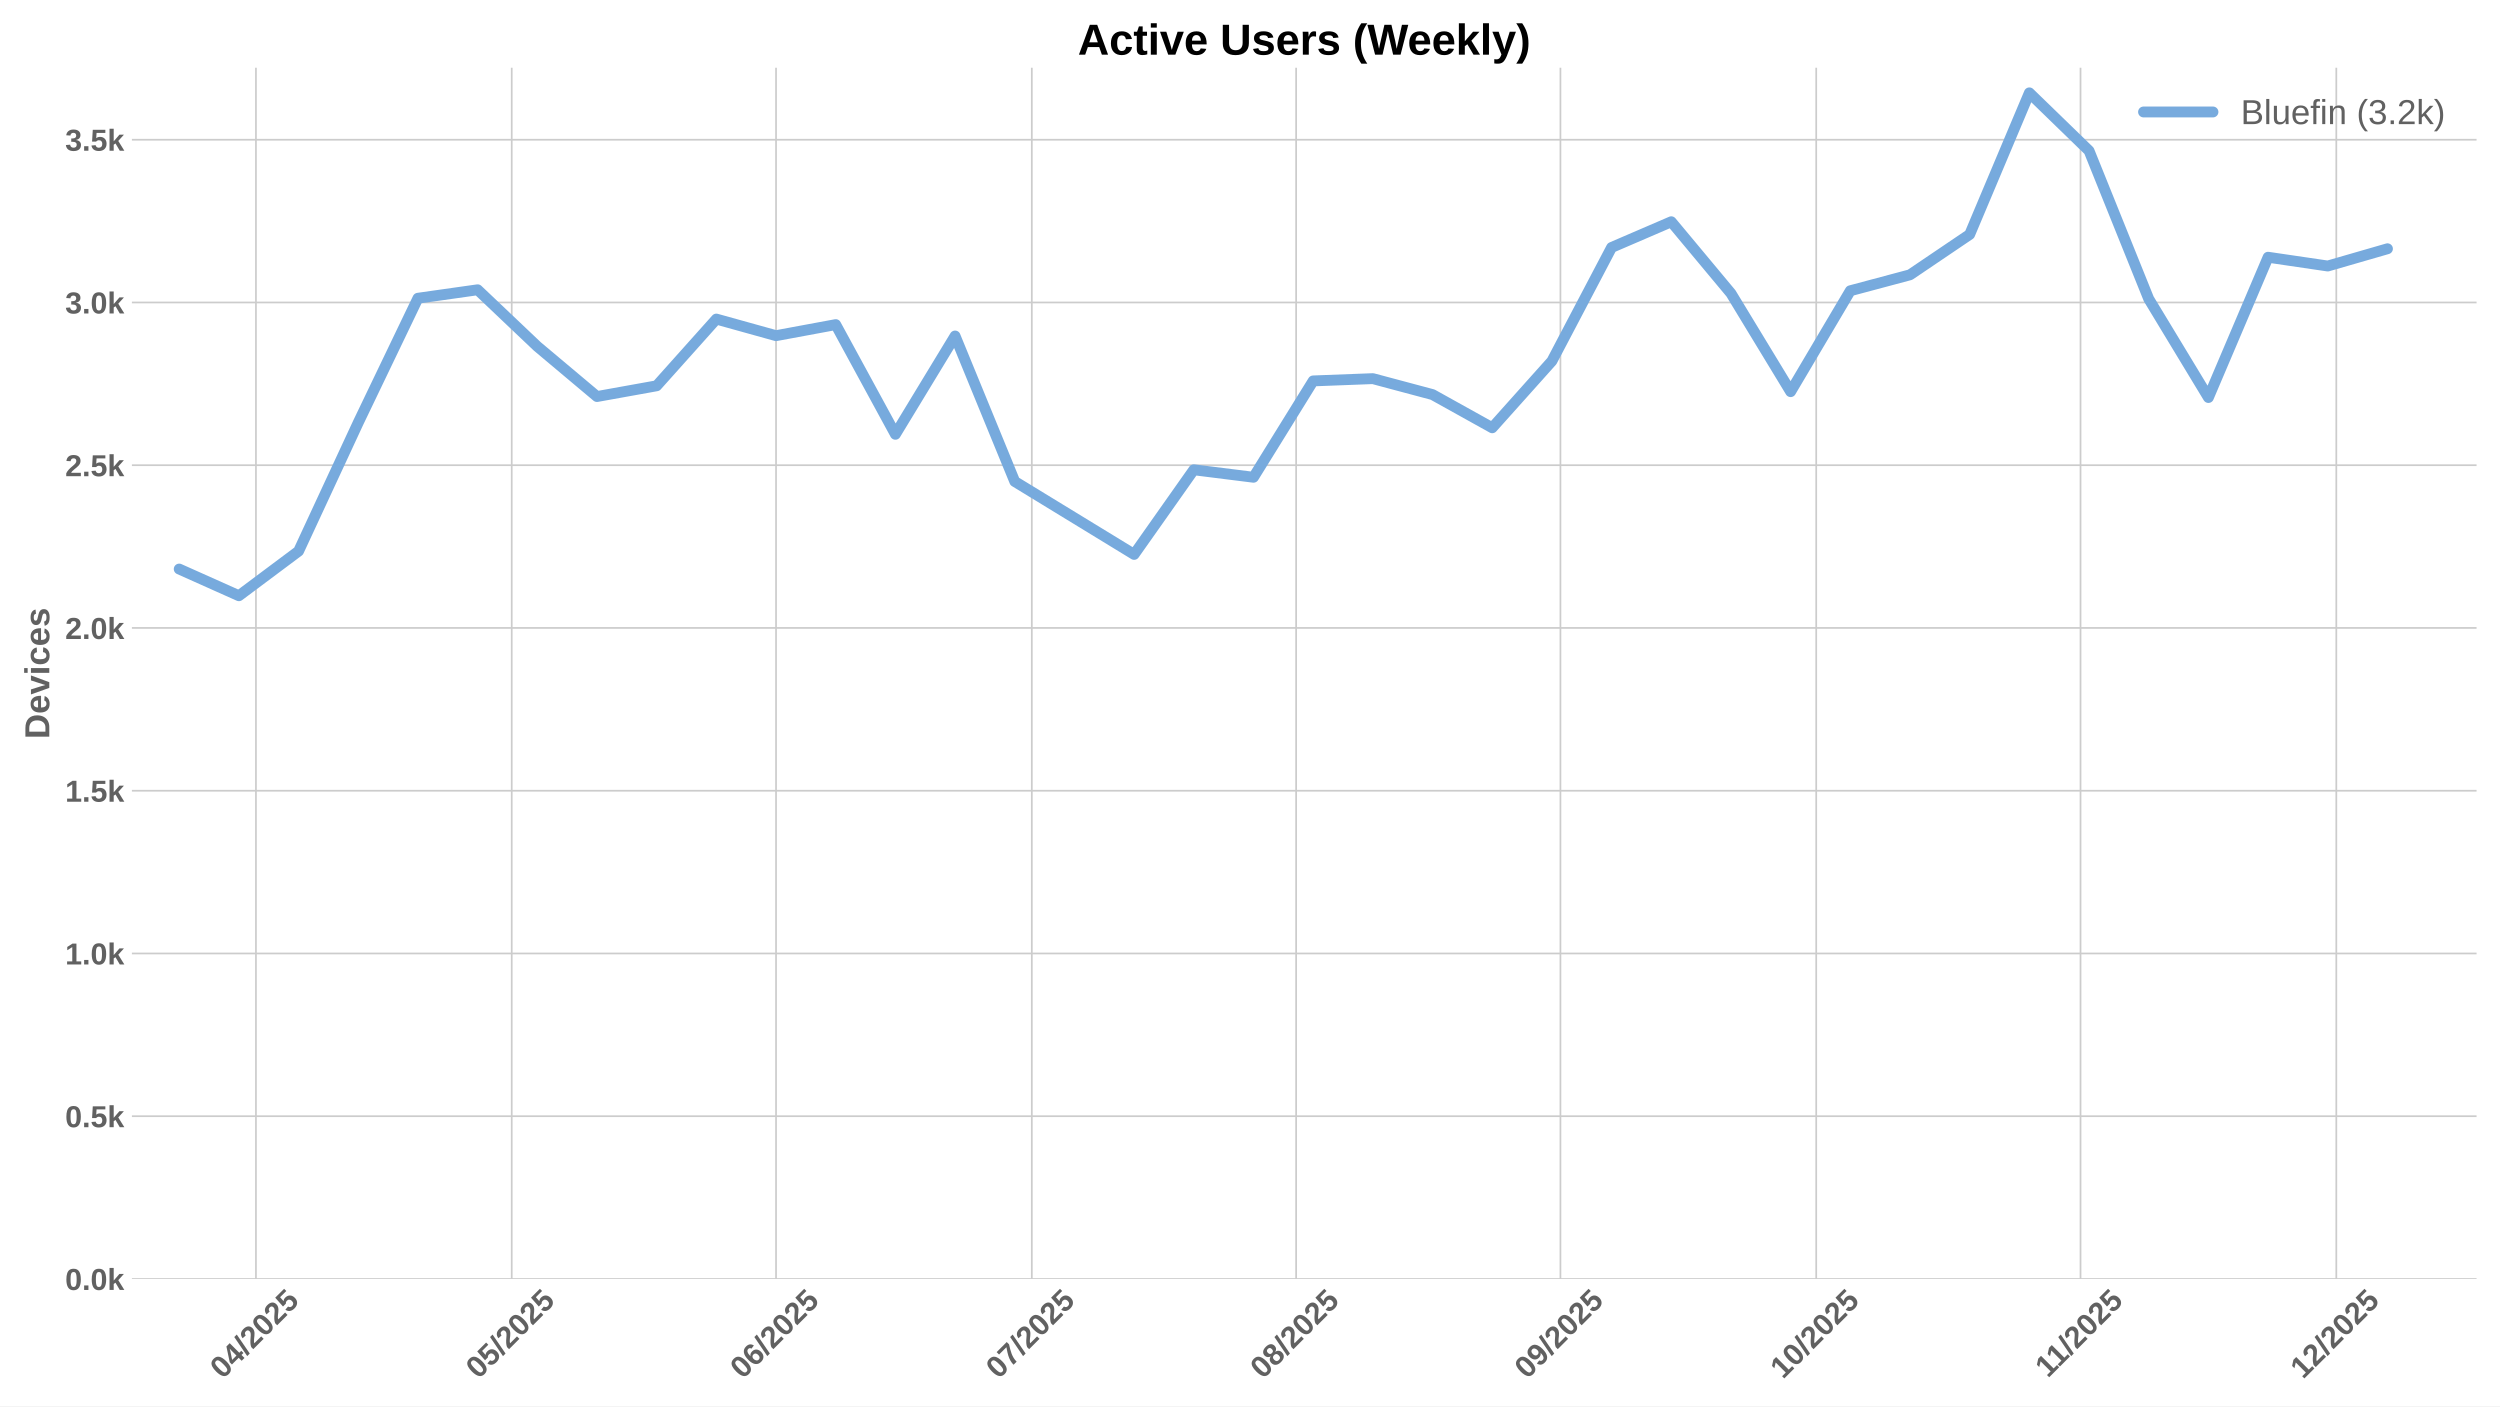
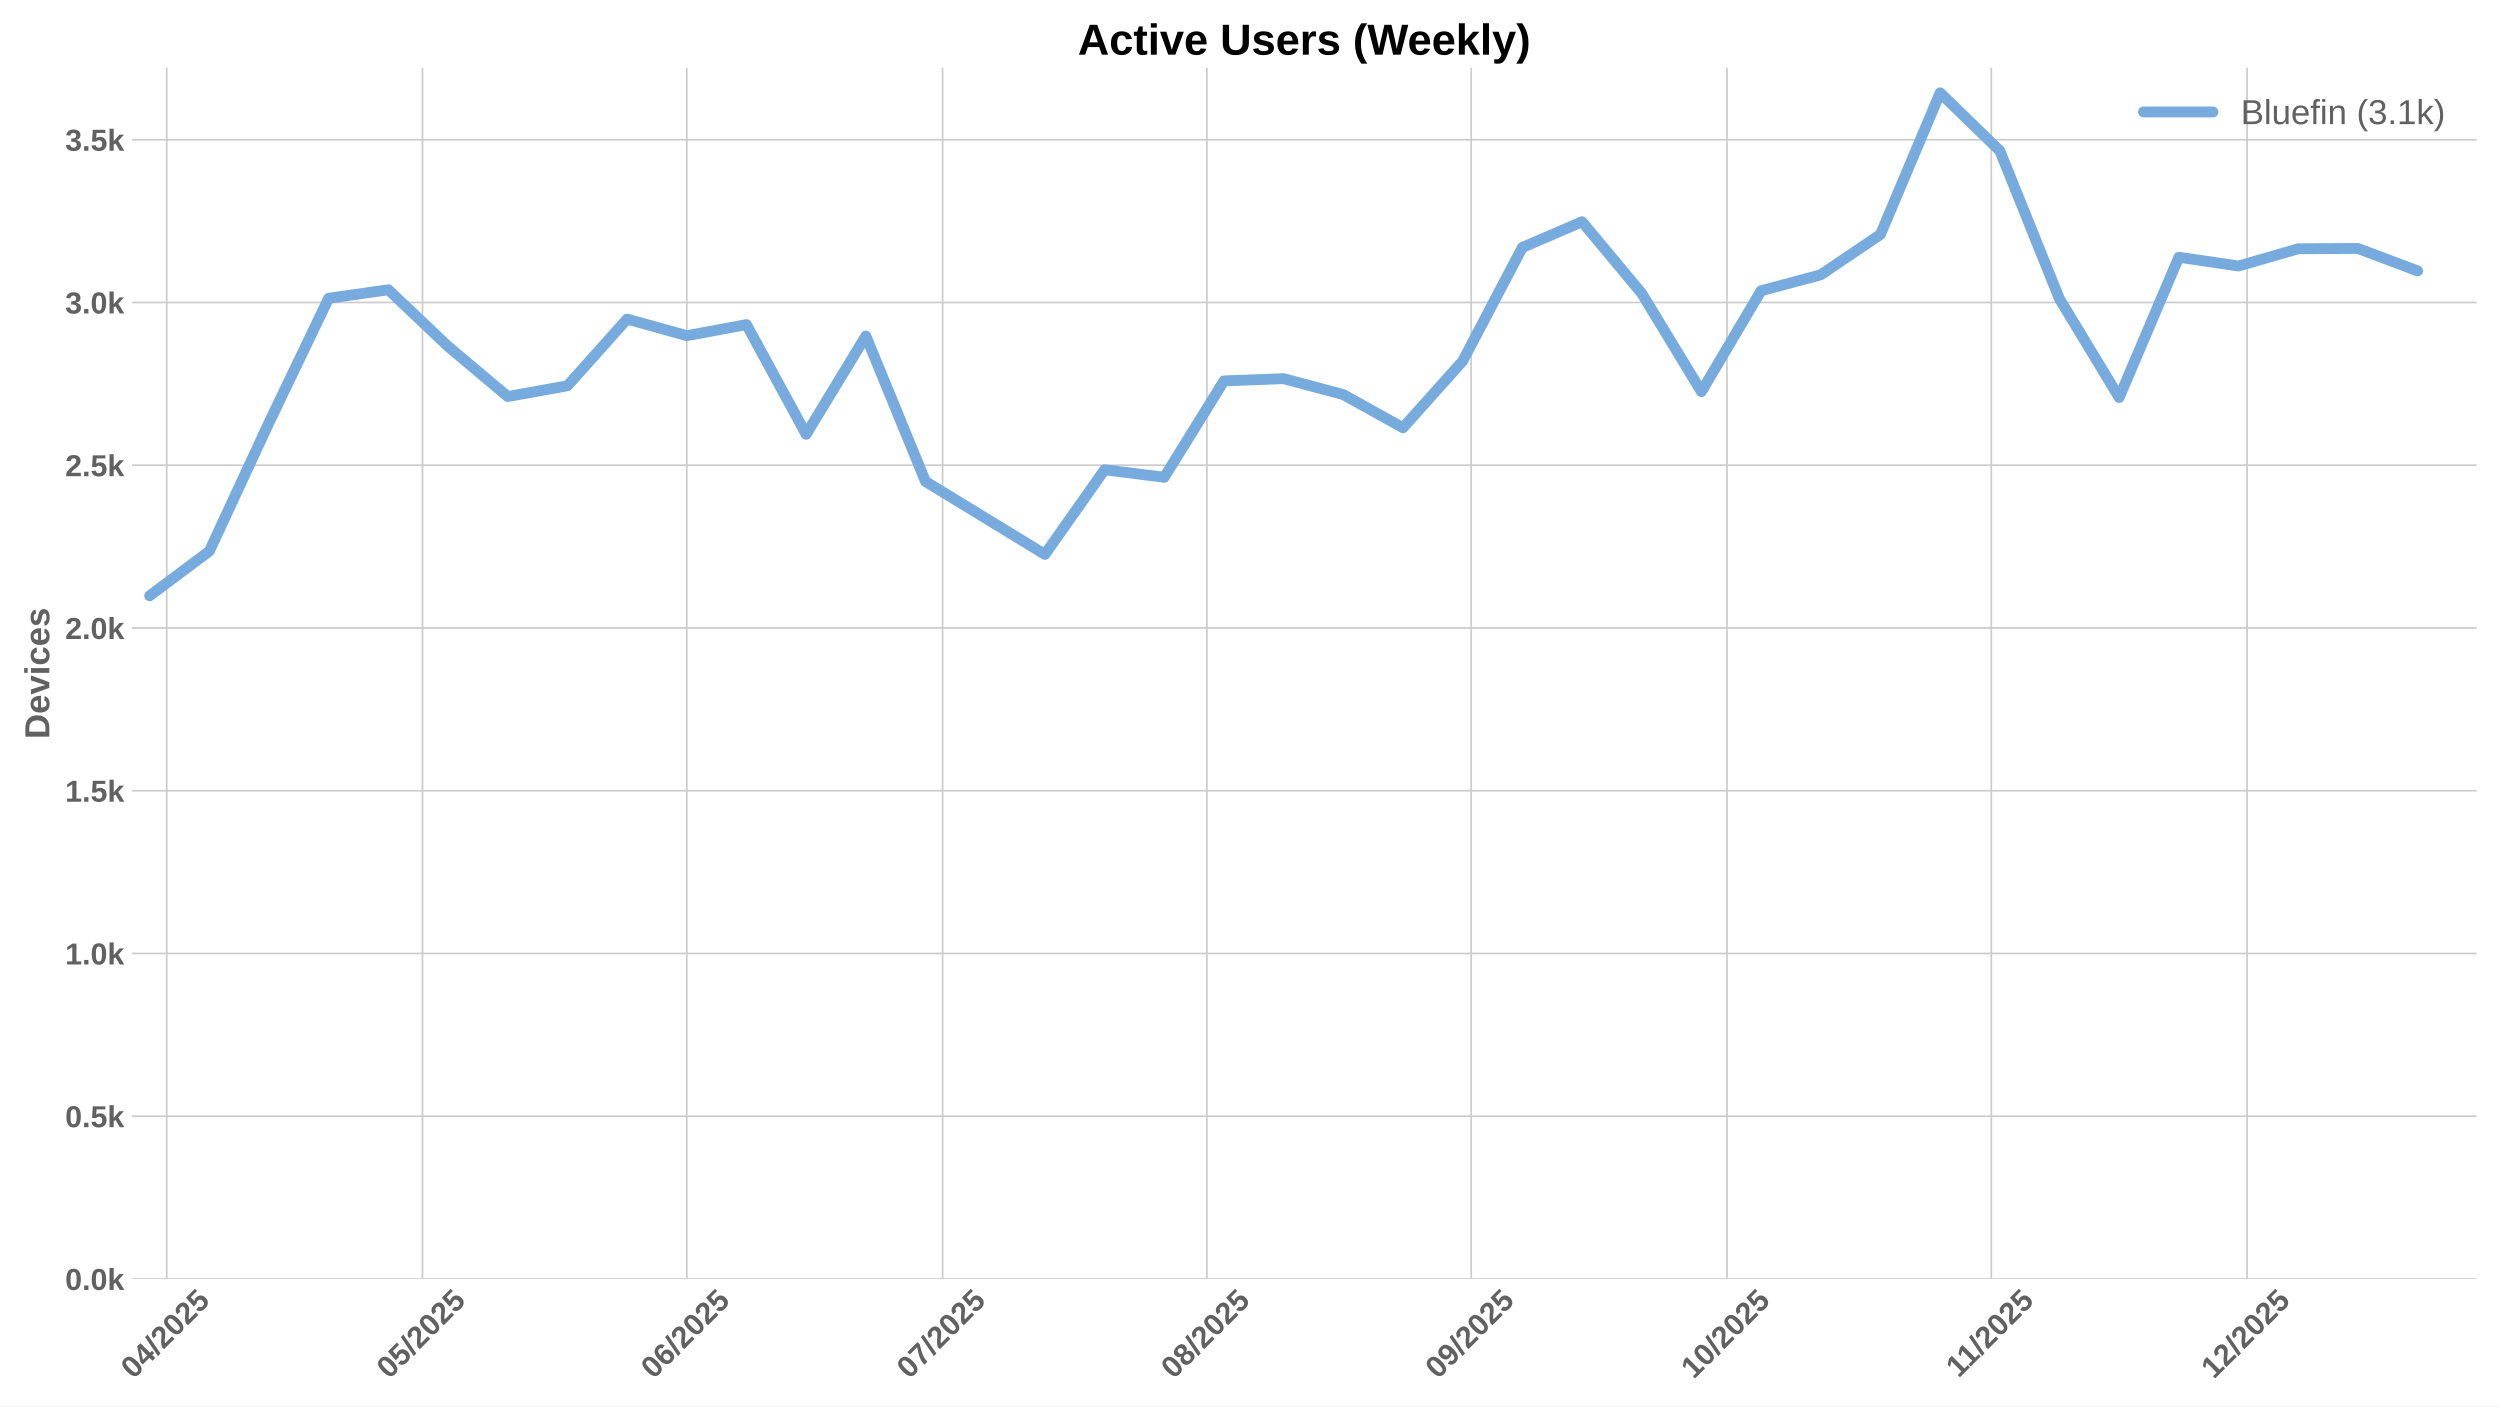
<svg xmlns="http://www.w3.org/2000/svg" xmlns:xlink="http://www.w3.org/1999/xlink" width="1152pt" height="648pt" viewBox="0 0 1152 648" version="1.1">
  <defs>
    <style type="text/css">*{stroke-linejoin: round; stroke-linecap: butt}</style>
  </defs>
  <g id="figure_1">
    <g id="patch_1">
      <path d="M 0 648  L 1152 648  L 1152 0  L 0 0  z " style="fill: #ffffff" />
    </g>
    <g id="axes_1">
      <g id="patch_2">
        <path d="M 60.78 589.343  L 1141.2 589.343  L 1141.2 31.2  L 60.78 31.2  z " style="fill: #ffffff" />
      </g>
      <g id="matplotlib.axis_1">
        <g id="xtick_1">
          <g id="line2d_1">
-             <path d="M 117.94 589.343  L 117.94 31.2  " clip-path="url(#p3c1dabe3a6)" style="fill: none; stroke: #cccccc; stroke-width: 0.8; stroke-linecap: round" />
+             <path d="M 76.822 589.343  L 76.822 31.2  " clip-path="url(#p4dfd44adfa)" style="fill: none; stroke: #cccccc; stroke-width: 0.8; stroke-linecap: round" />
          </g>
          <g id="line2d_2" />
          <g id="text_1">
-             <g style="fill: #616161" transform="translate(102.6096 635.7977) rotate(-45) scale(0.14 -0.14)">
+             <g style="fill: #616161" transform="translate(61.49209 635.7977) rotate(-45) scale(0.14 -0.14)">
              <defs>
                <path id="LiberationSans-Bold-30" d="M 3297 2203  Q 3297 1088 2914 512  Q 2531 -63 1766 -63  Q 253 -63 253 2203  Q 253 2994 418 3494  Q 584 3994 915 4231  Q 1247 4469 1791 4469  Q 2572 4469 2934 3903  Q 3297 3338 3297 2203  z M 2416 2203  Q 2416 2813 2356 3150  Q 2297 3488 2165 3634  Q 2034 3781 1784 3781  Q 1519 3781 1383 3632  Q 1247 3484 1189 3148  Q 1131 2813 1131 2203  Q 1131 1600 1192 1261  Q 1253 922 1386 775  Q 1519 628 1772 628  Q 2022 628 2158 783  Q 2294 938 2355 1278  Q 2416 1619 2416 2203  z " transform="scale(0.015625)" />
                <path id="LiberationSans-Bold-34" d="M 2938 897  L 2938 0  L 2100 0  L 2100 897  L 97 897  L 97 1556  L 1956 4403  L 2938 4403  L 2938 1550  L 3525 1550  L 3525 897  L 2938 897  z M 2100 2991  Q 2100 3159 2111 3356  Q 2122 3553 2128 3609  Q 2047 3434 1834 3103  L 813 1550  L 2100 1550  L 2100 2991  z " transform="scale(0.015625)" />
                <path id="LiberationSans-Bold-2f" d="M 63 -128  L 972 4638  L 1716 4638  L 822 -128  L 63 -128  z " transform="scale(0.015625)" />
                <path id="LiberationSans-Bold-32" d="M 222 0  L 222 609  Q 394 988 711 1347  Q 1028 1706 1509 2097  Q 1972 2472 2158 2715  Q 2344 2959 2344 3194  Q 2344 3769 1766 3769  Q 1484 3769 1336 3617  Q 1188 3466 1144 3163  L 259 3213  Q 334 3825 717 4147  Q 1100 4469 1759 4469  Q 2472 4469 2853 4144  Q 3234 3819 3234 3231  Q 3234 2922 3112 2672  Q 2991 2422 2800 2211  Q 2609 2000 2376 1815  Q 2144 1631 1925 1456  Q 1706 1281 1526 1103  Q 1347 925 1259 722  L 3303 722  L 3303 0  L 222 0  z " transform="scale(0.015625)" />
                <path id="LiberationSans-Bold-35" d="M 3381 1466  Q 3381 766 2945 351  Q 2509 -63 1750 -63  Q 1088 -63 689 235  Q 291 534 197 1100  L 1075 1172  Q 1144 891 1319 762  Q 1494 634 1759 634  Q 2088 634 2283 843  Q 2478 1053 2478 1447  Q 2478 1794 2293 2001  Q 2109 2209 1778 2209  Q 1413 2209 1181 1925  L 325 1925  L 478 4403  L 3125 4403  L 3125 3750  L 1275 3750  L 1203 2638  Q 1522 2919 2000 2919  Q 2628 2919 3004 2528  Q 3381 2138 3381 1466  z " transform="scale(0.015625)" />
              </defs>
              <use xlink:href="#LiberationSans-Bold-30" />
              <use xlink:href="#LiberationSans-Bold-34" transform="translate(55.61523 0)" />
              <use xlink:href="#LiberationSans-Bold-2f" transform="translate(111.2305 0)" />
              <use xlink:href="#LiberationSans-Bold-32" transform="translate(139.0137 0)" />
              <use xlink:href="#LiberationSans-Bold-30" transform="translate(194.6289 0)" />
              <use xlink:href="#LiberationSans-Bold-32" transform="translate(250.2441 0)" />
              <use xlink:href="#LiberationSans-Bold-35" transform="translate(305.8594 0)" />
            </g>
          </g>
        </g>
        <g id="xtick_2">
          <g id="line2d_3">
-             <path d="M 235.804 589.343  L 235.804 31.2  " clip-path="url(#p3c1dabe3a6)" style="fill: none; stroke: #cccccc; stroke-width: 0.8; stroke-linecap: round" />
+             <path d="M 194.686 589.343  L 194.686 31.2  " clip-path="url(#p4dfd44adfa)" style="fill: none; stroke: #cccccc; stroke-width: 0.8; stroke-linecap: round" />
          </g>
          <g id="line2d_4" />
          <g id="text_2">
-             <g style="fill: #616161" transform="translate(220.4736 635.7977) rotate(-45) scale(0.14 -0.14)">
+             <g style="fill: #616161" transform="translate(179.3561 635.7977) rotate(-45) scale(0.14 -0.14)">
              <use xlink:href="#LiberationSans-Bold-30" />
              <use xlink:href="#LiberationSans-Bold-35" transform="translate(55.61523 0)" />
              <use xlink:href="#LiberationSans-Bold-2f" transform="translate(111.2305 0)" />
              <use xlink:href="#LiberationSans-Bold-32" transform="translate(139.0137 0)" />
              <use xlink:href="#LiberationSans-Bold-30" transform="translate(194.6289 0)" />
              <use xlink:href="#LiberationSans-Bold-32" transform="translate(250.2441 0)" />
              <use xlink:href="#LiberationSans-Bold-35" transform="translate(305.8594 0)" />
            </g>
          </g>
        </g>
        <g id="xtick_3">
          <g id="line2d_5">
-             <path d="M 357.597 589.343  L 357.597 31.2  " clip-path="url(#p3c1dabe3a6)" style="fill: none; stroke: #cccccc; stroke-width: 0.8; stroke-linecap: round" />
+             <path d="M 316.479 589.343  L 316.479 31.2  " clip-path="url(#p4dfd44adfa)" style="fill: none; stroke: #cccccc; stroke-width: 0.8; stroke-linecap: round" />
          </g>
          <g id="line2d_6" />
          <g id="text_3">
-             <g style="fill: #616161" transform="translate(342.2664 635.7977) rotate(-45) scale(0.14 -0.14)">
+             <g style="fill: #616161" transform="translate(301.1489 635.7977) rotate(-45) scale(0.14 -0.14)">
              <defs>
                <path id="LiberationSans-Bold-36" d="M 3328 1441  Q 3328 738 2934 337  Q 2541 -63 1847 -63  Q 1069 -63 651 482  Q 234 1028 234 2100  Q 234 3278 657 3873  Q 1081 4469 1869 4469  Q 2428 4469 2751 4222  Q 3075 3975 3209 3456  L 2381 3341  Q 2263 3775 1850 3775  Q 1497 3775 1295 3422  Q 1094 3069 1094 2350  Q 1234 2584 1484 2709  Q 1734 2834 2050 2834  Q 2641 2834 2984 2459  Q 3328 2084 3328 1441  z M 2447 1416  Q 2447 1791 2273 1989  Q 2100 2188 1797 2188  Q 1506 2188 1331 2002  Q 1156 1816 1156 1509  Q 1156 1125 1339 873  Q 1522 622 1819 622  Q 2116 622 2281 833  Q 2447 1044 2447 1416  z " transform="scale(0.015625)" />
              </defs>
              <use xlink:href="#LiberationSans-Bold-30" />
              <use xlink:href="#LiberationSans-Bold-36" transform="translate(55.61523 0)" />
              <use xlink:href="#LiberationSans-Bold-2f" transform="translate(111.2305 0)" />
              <use xlink:href="#LiberationSans-Bold-32" transform="translate(139.0137 0)" />
              <use xlink:href="#LiberationSans-Bold-30" transform="translate(194.6289 0)" />
              <use xlink:href="#LiberationSans-Bold-32" transform="translate(250.2441 0)" />
              <use xlink:href="#LiberationSans-Bold-35" transform="translate(305.8594 0)" />
            </g>
          </g>
        </g>
        <g id="xtick_4">
          <g id="line2d_7">
-             <path d="M 475.461 589.343  L 475.461 31.2  " clip-path="url(#p3c1dabe3a6)" style="fill: none; stroke: #cccccc; stroke-width: 0.8; stroke-linecap: round" />
+             <path d="M 434.343 589.343  L 434.343 31.2  " clip-path="url(#p4dfd44adfa)" style="fill: none; stroke: #cccccc; stroke-width: 0.8; stroke-linecap: round" />
          </g>
          <g id="line2d_8" />
          <g id="text_4">
-             <g style="fill: #616161" transform="translate(460.1304 635.7977) rotate(-45) scale(0.14 -0.14)">
+             <g style="fill: #616161" transform="translate(419.0129 635.7977) rotate(-45) scale(0.14 -0.14)">
              <defs>
                <path id="LiberationSans-Bold-37" d="M 3278 3706  Q 2981 3238 2717 2797  Q 2453 2356 2256 1911  Q 2059 1466 1945 995  Q 1831 525 1831 0  L 916 0  Q 916 550 1059 1064  Q 1203 1578 1475 2111  Q 1747 2644 2463 3681  L 275 3681  L 275 4403  L 3278 4403  L 3278 3706  z " transform="scale(0.015625)" />
              </defs>
              <use xlink:href="#LiberationSans-Bold-30" />
              <use xlink:href="#LiberationSans-Bold-37" transform="translate(55.61523 0)" />
              <use xlink:href="#LiberationSans-Bold-2f" transform="translate(111.2305 0)" />
              <use xlink:href="#LiberationSans-Bold-32" transform="translate(139.0137 0)" />
              <use xlink:href="#LiberationSans-Bold-30" transform="translate(194.6289 0)" />
              <use xlink:href="#LiberationSans-Bold-32" transform="translate(250.2441 0)" />
              <use xlink:href="#LiberationSans-Bold-35" transform="translate(305.8594 0)" />
            </g>
          </g>
        </g>
        <g id="xtick_5">
          <g id="line2d_9">
-             <path d="M 597.254 589.343  L 597.254 31.2  " clip-path="url(#p3c1dabe3a6)" style="fill: none; stroke: #cccccc; stroke-width: 0.8; stroke-linecap: round" />
+             <path d="M 556.136 589.343  L 556.136 31.2  " clip-path="url(#p4dfd44adfa)" style="fill: none; stroke: #cccccc; stroke-width: 0.8; stroke-linecap: round" />
          </g>
          <g id="line2d_10" />
          <g id="text_5">
-             <g style="fill: #616161" transform="translate(581.9232 635.7977) rotate(-45) scale(0.14 -0.14)">
+             <g style="fill: #616161" transform="translate(540.8057 635.7977) rotate(-45) scale(0.14 -0.14)">
              <defs>
                <path id="LiberationSans-Bold-38" d="M 3363 1241  Q 3363 622 2953 279  Q 2544 -63 1784 -63  Q 1031 -63 617 278  Q 203 619 203 1234  Q 203 1656 447 1945  Q 691 2234 1100 2303  L 1100 2316  Q 744 2394 525 2669  Q 306 2944 306 3303  Q 306 3844 689 4156  Q 1072 4469 1772 4469  Q 2488 4469 2870 4164  Q 3253 3859 3253 3297  Q 3253 2938 3036 2666  Q 2819 2394 2453 2322  L 2453 2309  Q 2878 2241 3120 1961  Q 3363 1681 3363 1241  z M 2350 3250  Q 2350 3563 2206 3708  Q 2063 3853 1772 3853  Q 1203 3853 1203 3250  Q 1203 2619 1778 2619  Q 2066 2619 2208 2766  Q 2350 2913 2350 3250  z M 2453 1313  Q 2453 2003 1766 2003  Q 1447 2003 1276 1822  Q 1106 1641 1106 1300  Q 1106 913 1275 734  Q 1444 556 1791 556  Q 2131 556 2292 734  Q 2453 913 2453 1313  z " transform="scale(0.015625)" />
              </defs>
              <use xlink:href="#LiberationSans-Bold-30" />
              <use xlink:href="#LiberationSans-Bold-38" transform="translate(55.61523 0)" />
              <use xlink:href="#LiberationSans-Bold-2f" transform="translate(111.2305 0)" />
              <use xlink:href="#LiberationSans-Bold-32" transform="translate(139.0137 0)" />
              <use xlink:href="#LiberationSans-Bold-30" transform="translate(194.6289 0)" />
              <use xlink:href="#LiberationSans-Bold-32" transform="translate(250.2441 0)" />
              <use xlink:href="#LiberationSans-Bold-35" transform="translate(305.8594 0)" />
            </g>
          </g>
        </g>
        <g id="xtick_6">
          <g id="line2d_11">
-             <path d="M 719.046 589.343  L 719.046 31.2  " clip-path="url(#p3c1dabe3a6)" style="fill: none; stroke: #cccccc; stroke-width: 0.8; stroke-linecap: round" />
+             <path d="M 677.929 589.343  L 677.929 31.2  " clip-path="url(#p4dfd44adfa)" style="fill: none; stroke: #cccccc; stroke-width: 0.8; stroke-linecap: round" />
          </g>
          <g id="line2d_12" />
          <g id="text_6">
-             <g style="fill: #616161" transform="translate(703.716 635.7977) rotate(-45) scale(0.14 -0.14)">
+             <g style="fill: #616161" transform="translate(662.5985 635.7977) rotate(-45) scale(0.14 -0.14)">
              <defs>
                <path id="LiberationSans-Bold-39" d="M 3322 2272  Q 3322 1100 2894 518  Q 2466 -63 1678 -63  Q 1097 -63 767 185  Q 438 434 300 972  L 1125 1088  Q 1247 628 1688 628  Q 2056 628 2254 981  Q 2453 1334 2459 2028  Q 2341 1794 2070 1661  Q 1800 1528 1488 1528  Q 906 1528 564 1923  Q 222 2319 222 2994  Q 222 3688 623 4078  Q 1025 4469 1759 4469  Q 2550 4469 2936 3920  Q 3322 3372 3322 2272  z M 2394 2888  Q 2394 3297 2214 3539  Q 2034 3781 1738 3781  Q 1447 3781 1280 3570  Q 1113 3359 1113 2988  Q 1113 2622 1278 2401  Q 1444 2181 1741 2181  Q 2022 2181 2208 2373  Q 2394 2566 2394 2888  z " transform="scale(0.015625)" />
              </defs>
              <use xlink:href="#LiberationSans-Bold-30" />
              <use xlink:href="#LiberationSans-Bold-39" transform="translate(55.61523 0)" />
              <use xlink:href="#LiberationSans-Bold-2f" transform="translate(111.2305 0)" />
              <use xlink:href="#LiberationSans-Bold-32" transform="translate(139.0137 0)" />
              <use xlink:href="#LiberationSans-Bold-30" transform="translate(194.6289 0)" />
              <use xlink:href="#LiberationSans-Bold-32" transform="translate(250.2441 0)" />
              <use xlink:href="#LiberationSans-Bold-35" transform="translate(305.8594 0)" />
            </g>
          </g>
        </g>
        <g id="xtick_7">
          <g id="line2d_13">
-             <path d="M 836.91 589.343  L 836.91 31.2  " clip-path="url(#p3c1dabe3a6)" style="fill: none; stroke: #cccccc; stroke-width: 0.8; stroke-linecap: round" />
+             <path d="M 795.793 589.343  L 795.793 31.2  " clip-path="url(#p4dfd44adfa)" style="fill: none; stroke: #cccccc; stroke-width: 0.8; stroke-linecap: round" />
          </g>
          <g id="line2d_14" />
          <g id="text_7">
-             <g style="fill: #616161" transform="translate(821.58 635.7977) rotate(-45) scale(0.14 -0.14)">
+             <g style="fill: #616161" transform="translate(780.4625 635.7977) rotate(-45) scale(0.14 -0.14)">
              <defs>
                <path id="LiberationSans-Bold-31" d="M 403 0  L 403 653  L 1494 653  L 1494 3656  L 438 2997  L 438 3688  L 1541 4403  L 2372 4403  L 2372 653  L 3381 653  L 3381 0  L 403 0  z " transform="scale(0.015625)" />
              </defs>
              <use xlink:href="#LiberationSans-Bold-31" />
              <use xlink:href="#LiberationSans-Bold-30" transform="translate(55.61523 0)" />
              <use xlink:href="#LiberationSans-Bold-2f" transform="translate(111.2305 0)" />
              <use xlink:href="#LiberationSans-Bold-32" transform="translate(139.0137 0)" />
              <use xlink:href="#LiberationSans-Bold-30" transform="translate(194.6289 0)" />
              <use xlink:href="#LiberationSans-Bold-32" transform="translate(250.2441 0)" />
              <use xlink:href="#LiberationSans-Bold-35" transform="translate(305.8594 0)" />
            </g>
          </g>
        </g>
        <g id="xtick_8">
          <g id="line2d_15">
-             <path d="M 958.703 589.343  L 958.703 31.2  " clip-path="url(#p3c1dabe3a6)" style="fill: none; stroke: #cccccc; stroke-width: 0.8; stroke-linecap: round" />
+             <path d="M 917.586 589.343  L 917.586 31.2  " clip-path="url(#p4dfd44adfa)" style="fill: none; stroke: #cccccc; stroke-width: 0.8; stroke-linecap: round" />
          </g>
          <g id="line2d_16" />
          <g id="text_8">
-             <g style="fill: #616161" transform="translate(943.6451 635.2532) rotate(-45) scale(0.14 -0.14)">
+             <g style="fill: #616161" transform="translate(902.5275 635.2532) rotate(-45) scale(0.14 -0.14)">
              <use xlink:href="#LiberationSans-Bold-31" />
              <use xlink:href="#LiberationSans-Bold-31" transform="translate(50.11523 0)" />
              <use xlink:href="#LiberationSans-Bold-2f" transform="translate(105.7305 0)" />
              <use xlink:href="#LiberationSans-Bold-32" transform="translate(133.5137 0)" />
              <use xlink:href="#LiberationSans-Bold-30" transform="translate(189.1289 0)" />
              <use xlink:href="#LiberationSans-Bold-32" transform="translate(244.7441 0)" />
              <use xlink:href="#LiberationSans-Bold-35" transform="translate(300.3594 0)" />
            </g>
          </g>
        </g>
        <g id="xtick_9">
          <g id="line2d_17">
-             <path d="M 1076.567 589.343  L 1076.567 31.2  " clip-path="url(#p3c1dabe3a6)" style="fill: none; stroke: #cccccc; stroke-width: 0.8; stroke-linecap: round" />
+             <path d="M 1035.45 589.343  L 1035.45 31.2  " clip-path="url(#p4dfd44adfa)" style="fill: none; stroke: #cccccc; stroke-width: 0.8; stroke-linecap: round" />
          </g>
          <g id="line2d_18" />
          <g id="text_9">
-             <g style="fill: #616161" transform="translate(1061.237 635.7977) rotate(-45) scale(0.14 -0.14)">
+             <g style="fill: #616161" transform="translate(1020.119 635.7977) rotate(-45) scale(0.14 -0.14)">
              <use xlink:href="#LiberationSans-Bold-31" />
              <use xlink:href="#LiberationSans-Bold-32" transform="translate(55.61523 0)" />
              <use xlink:href="#LiberationSans-Bold-2f" transform="translate(111.2305 0)" />
              <use xlink:href="#LiberationSans-Bold-32" transform="translate(139.0137 0)" />
              <use xlink:href="#LiberationSans-Bold-30" transform="translate(194.6289 0)" />
              <use xlink:href="#LiberationSans-Bold-32" transform="translate(250.2441 0)" />
              <use xlink:href="#LiberationSans-Bold-35" transform="translate(305.8594 0)" />
            </g>
          </g>
        </g>
      </g>
      <g id="matplotlib.axis_2">
        <g id="ytick_1">
          <g id="line2d_19">
-             <path d="M 60.78 589.343  L 1141.2 589.343  " clip-path="url(#p3c1dabe3a6)" style="fill: none; stroke: #cccccc; stroke-width: 0.8; stroke-linecap: round" />
+             <path d="M 60.78 589.343  L 1141.2 589.343  " clip-path="url(#p4dfd44adfa)" style="fill: none; stroke: #cccccc; stroke-width: 0.8; stroke-linecap: round" />
          </g>
          <g id="line2d_20" />
          <g id="text_10">
            <g style="fill: #616161" transform="translate(30.03469 594.416) scale(0.14 -0.14)">
              <defs>
                <path id="LiberationSans-Bold-2e" d="M 434 0  L 434 953  L 1338 953  L 1338 0  L 434 0  z " transform="scale(0.015625)" />
                <path id="LiberationSans-Bold-6b" d="M 2606 0  L 1703 1531  L 1325 1269  L 1325 0  L 447 0  L 447 4638  L 1325 4638  L 1325 1981  L 2531 3381  L 3475 3381  L 2288 2063  L 3566 0  L 2606 0  z " transform="scale(0.015625)" />
              </defs>
              <use xlink:href="#LiberationSans-Bold-30" />
              <use xlink:href="#LiberationSans-Bold-2e" transform="translate(55.61523 0)" />
              <use xlink:href="#LiberationSans-Bold-30" transform="translate(83.39844 0)" />
              <use xlink:href="#LiberationSans-Bold-6b" transform="translate(139.0137 0)" />
            </g>
          </g>
        </g>
        <g id="ytick_2">
          <g id="line2d_21">
-             <path d="M 60.78 514.349  L 1141.2 514.349  " clip-path="url(#p3c1dabe3a6)" style="fill: none; stroke: #cccccc; stroke-width: 0.8; stroke-linecap: round" />
+             <path d="M 60.78 514.349  L 1141.2 514.349  " clip-path="url(#p4dfd44adfa)" style="fill: none; stroke: #cccccc; stroke-width: 0.8; stroke-linecap: round" />
          </g>
          <g id="line2d_22" />
          <g id="text_11">
            <g style="fill: #616161" transform="translate(30.03469 519.422) scale(0.14 -0.14)">
              <use xlink:href="#LiberationSans-Bold-30" />
              <use xlink:href="#LiberationSans-Bold-2e" transform="translate(55.61523 0)" />
              <use xlink:href="#LiberationSans-Bold-35" transform="translate(83.39844 0)" />
              <use xlink:href="#LiberationSans-Bold-6b" transform="translate(139.0137 0)" />
            </g>
          </g>
        </g>
        <g id="ytick_3">
          <g id="line2d_23">
-             <path d="M 60.78 439.355  L 1141.2 439.355  " clip-path="url(#p3c1dabe3a6)" style="fill: none; stroke: #cccccc; stroke-width: 0.8; stroke-linecap: round" />
+             <path d="M 60.78 439.355  L 1141.2 439.355  " clip-path="url(#p4dfd44adfa)" style="fill: none; stroke: #cccccc; stroke-width: 0.8; stroke-linecap: round" />
          </g>
          <g id="line2d_24" />
          <g id="text_12">
            <g style="fill: #616161" transform="translate(30.03469 444.4279) scale(0.14 -0.14)">
              <use xlink:href="#LiberationSans-Bold-31" />
              <use xlink:href="#LiberationSans-Bold-2e" transform="translate(55.61523 0)" />
              <use xlink:href="#LiberationSans-Bold-30" transform="translate(83.39844 0)" />
              <use xlink:href="#LiberationSans-Bold-6b" transform="translate(139.0137 0)" />
            </g>
          </g>
        </g>
        <g id="ytick_4">
          <g id="line2d_25">
-             <path d="M 60.78 364.361  L 1141.2 364.361  " clip-path="url(#p3c1dabe3a6)" style="fill: none; stroke: #cccccc; stroke-width: 0.8; stroke-linecap: round" />
+             <path d="M 60.78 364.361  L 1141.2 364.361  " clip-path="url(#p4dfd44adfa)" style="fill: none; stroke: #cccccc; stroke-width: 0.8; stroke-linecap: round" />
          </g>
          <g id="line2d_26" />
          <g id="text_13">
            <g style="fill: #616161" transform="translate(30.03469 369.4339) scale(0.14 -0.14)">
              <use xlink:href="#LiberationSans-Bold-31" />
              <use xlink:href="#LiberationSans-Bold-2e" transform="translate(55.61523 0)" />
              <use xlink:href="#LiberationSans-Bold-35" transform="translate(83.39844 0)" />
              <use xlink:href="#LiberationSans-Bold-6b" transform="translate(139.0137 0)" />
            </g>
          </g>
        </g>
        <g id="ytick_5">
          <g id="line2d_27">
-             <path d="M 60.78 289.367  L 1141.2 289.367  " clip-path="url(#p3c1dabe3a6)" style="fill: none; stroke: #cccccc; stroke-width: 0.8; stroke-linecap: round" />
+             <path d="M 60.78 289.367  L 1141.2 289.367  " clip-path="url(#p4dfd44adfa)" style="fill: none; stroke: #cccccc; stroke-width: 0.8; stroke-linecap: round" />
          </g>
          <g id="line2d_28" />
          <g id="text_14">
            <g style="fill: #616161" transform="translate(30.03469 294.4398) scale(0.14 -0.14)">
              <use xlink:href="#LiberationSans-Bold-32" />
              <use xlink:href="#LiberationSans-Bold-2e" transform="translate(55.61523 0)" />
              <use xlink:href="#LiberationSans-Bold-30" transform="translate(83.39844 0)" />
              <use xlink:href="#LiberationSans-Bold-6b" transform="translate(139.0137 0)" />
            </g>
          </g>
        </g>
        <g id="ytick_6">
          <g id="line2d_29">
-             <path d="M 60.78 214.373  L 1141.2 214.373  " clip-path="url(#p3c1dabe3a6)" style="fill: none; stroke: #cccccc; stroke-width: 0.8; stroke-linecap: round" />
+             <path d="M 60.78 214.373  L 1141.2 214.373  " clip-path="url(#p4dfd44adfa)" style="fill: none; stroke: #cccccc; stroke-width: 0.8; stroke-linecap: round" />
          </g>
          <g id="line2d_30" />
          <g id="text_15">
            <g style="fill: #616161" transform="translate(30.03469 219.4458) scale(0.14 -0.14)">
              <use xlink:href="#LiberationSans-Bold-32" />
              <use xlink:href="#LiberationSans-Bold-2e" transform="translate(55.61523 0)" />
              <use xlink:href="#LiberationSans-Bold-35" transform="translate(83.39844 0)" />
              <use xlink:href="#LiberationSans-Bold-6b" transform="translate(139.0137 0)" />
            </g>
          </g>
        </g>
        <g id="ytick_7">
          <g id="line2d_31">
-             <path d="M 60.78 139.379  L 1141.2 139.379  " clip-path="url(#p3c1dabe3a6)" style="fill: none; stroke: #cccccc; stroke-width: 0.8; stroke-linecap: round" />
+             <path d="M 60.78 139.379  L 1141.2 139.379  " clip-path="url(#p4dfd44adfa)" style="fill: none; stroke: #cccccc; stroke-width: 0.8; stroke-linecap: round" />
          </g>
          <g id="line2d_32" />
          <g id="text_16">
            <g style="fill: #616161" transform="translate(30.03469 144.4517) scale(0.14 -0.14)">
              <defs>
                <path id="LiberationSans-Bold-33" d="M 3328 1222  Q 3328 603 2922 265  Q 2516 -72 1766 -72  Q 1056 -72 637 254  Q 219 581 147 1197  L 1041 1275  Q 1125 641 1763 641  Q 2078 641 2253 797  Q 2428 953 2428 1275  Q 2428 1569 2215 1725  Q 2003 1881 1584 1881  L 1278 1881  L 1278 2591  L 1566 2591  Q 1944 2591 2134 2745  Q 2325 2900 2325 3188  Q 2325 3459 2173 3614  Q 2022 3769 1731 3769  Q 1459 3769 1292 3619  Q 1125 3469 1100 3194  L 222 3256  Q 291 3825 694 4147  Q 1097 4469 1747 4469  Q 2438 4469 2827 4158  Q 3216 3847 3216 3297  Q 3216 2884 2973 2618  Q 2731 2353 2275 2266  L 2275 2253  Q 2781 2194 3054 1920  Q 3328 1647 3328 1222  z " transform="scale(0.015625)" />
              </defs>
              <use xlink:href="#LiberationSans-Bold-33" />
              <use xlink:href="#LiberationSans-Bold-2e" transform="translate(55.61523 0)" />
              <use xlink:href="#LiberationSans-Bold-30" transform="translate(83.39844 0)" />
              <use xlink:href="#LiberationSans-Bold-6b" transform="translate(139.0137 0)" />
            </g>
          </g>
        </g>
        <g id="ytick_8">
          <g id="line2d_33">
-             <path d="M 60.78 64.385  L 1141.2 64.385  " clip-path="url(#p3c1dabe3a6)" style="fill: none; stroke: #cccccc; stroke-width: 0.8; stroke-linecap: round" />
+             <path d="M 60.78 64.385  L 1141.2 64.385  " clip-path="url(#p4dfd44adfa)" style="fill: none; stroke: #cccccc; stroke-width: 0.8; stroke-linecap: round" />
          </g>
          <g id="line2d_34" />
          <g id="text_17">
            <g style="fill: #616161" transform="translate(30.03469 69.45768) scale(0.14 -0.14)">
              <use xlink:href="#LiberationSans-Bold-33" />
              <use xlink:href="#LiberationSans-Bold-2e" transform="translate(55.61523 0)" />
              <use xlink:href="#LiberationSans-Bold-35" transform="translate(83.39844 0)" />
              <use xlink:href="#LiberationSans-Bold-6b" transform="translate(139.0137 0)" />
            </g>
          </g>
        </g>
        <g id="text_18">
          <g style="fill: #616161" transform="translate(22.71469 340.5153) rotate(-90) scale(0.16 -0.16)">
            <defs>
              <path id="LiberationSans-Bold-44" d="M 4353 2234  Q 4353 1553 4086 1045  Q 3819 538 3330 269  Q 2841 0 2209 0  L 428 0  L 428 4403  L 2022 4403  Q 3134 4403 3743 3842  Q 4353 3281 4353 2234  z M 3425 2234  Q 3425 2944 3056 3317  Q 2688 3691 2003 3691  L 1350 3691  L 1350 713  L 2131 713  Q 2725 713 3075 1122  Q 3425 1531 3425 2234  z " transform="scale(0.015625)" />
              <path id="LiberationSans-Bold-65" d="M 1831 -63  Q 1069 -63 659 389  Q 250 841 250 1706  Q 250 2544 665 2994  Q 1081 3444 1844 3444  Q 2572 3444 2956 2961  Q 3341 2478 3341 1547  L 3341 1522  L 1172 1522  Q 1172 1028 1355 776  Q 1538 525 1875 525  Q 2341 525 2463 928  L 3291 856  Q 2931 -63 1831 -63  z M 1831 2891  Q 1522 2891 1355 2675  Q 1188 2459 1178 2072  L 2491 2072  Q 2466 2481 2294 2686  Q 2122 2891 1831 2891  z " transform="scale(0.015625)" />
              <path id="LiberationSans-Bold-76" d="M 2284 0  L 1234 0  L 25 3381  L 953 3381  L 1544 1491  Q 1591 1334 1766 709  Q 1797 838 1894 1159  Q 1991 1481 2613 3381  L 3531 3381  L 2284 0  z " transform="scale(0.015625)" />
              <path id="LiberationSans-Bold-69" d="M 447 3991  L 447 4638  L 1325 4638  L 1325 3991  L 447 3991  z M 447 0  L 447 3381  L 1325 3381  L 1325 0  L 447 0  z " transform="scale(0.015625)" />
              <path id="LiberationSans-Bold-63" d="M 1856 -63  Q 1088 -63 669 395  Q 250 853 250 1672  Q 250 2509 672 2976  Q 1094 3444 1869 3444  Q 2466 3444 2856 3144  Q 3247 2844 3347 2316  L 2463 2272  Q 2425 2531 2275 2686  Q 2125 2841 1850 2841  Q 1172 2841 1172 1706  Q 1172 538 1863 538  Q 2113 538 2281 695  Q 2450 853 2491 1166  L 3372 1125  Q 3325 778 3123 506  Q 2922 234 2594 85  Q 2266 -63 1856 -63  z " transform="scale(0.015625)" />
              <path id="LiberationSans-Bold-73" d="M 3297 988  Q 3297 497 2895 217  Q 2494 -63 1784 -63  Q 1088 -63 717 157  Q 347 378 225 844  L 997 959  Q 1063 719 1223 619  Q 1384 519 1784 519  Q 2153 519 2322 612  Q 2491 706 2491 906  Q 2491 1069 2355 1164  Q 2219 1259 1894 1325  Q 1150 1472 890 1598  Q 631 1725 495 1926  Q 359 2128 359 2422  Q 359 2906 732 3176  Q 1106 3447 1791 3447  Q 2394 3447 2761 3212  Q 3128 2978 3219 2534  L 2441 2453  Q 2403 2659 2256 2761  Q 2109 2863 1791 2863  Q 1478 2863 1322 2783  Q 1166 2703 1166 2516  Q 1166 2369 1286 2283  Q 1406 2197 1691 2141  Q 2088 2059 2395 1973  Q 2703 1888 2889 1769  Q 3075 1650 3186 1464  Q 3297 1278 3297 988  z " transform="scale(0.015625)" />
            </defs>
            <use xlink:href="#LiberationSans-Bold-44" />
            <use xlink:href="#LiberationSans-Bold-65" transform="translate(72.2168 0)" />
            <use xlink:href="#LiberationSans-Bold-76" transform="translate(127.832 0)" />
            <use xlink:href="#LiberationSans-Bold-69" transform="translate(183.4473 0)" />
            <use xlink:href="#LiberationSans-Bold-63" transform="translate(211.2305 0)" />
            <use xlink:href="#LiberationSans-Bold-65" transform="translate(266.8457 0)" />
            <use xlink:href="#LiberationSans-Bold-73" transform="translate(322.4609 0)" />
          </g>
        </g>
      </g>
      <g id="line2d_35">
-         <path d="M 82.581 262.219  L 110.082 274.518  L 137.584 253.97  L 165.086 194.725  L 192.587 137.429  L 220.089 133.529  L 247.59 159.627  L 275.092 182.725  L 302.594 177.776  L 330.095 147.028  L 357.597 154.678  L 385.098 149.578  L 412.6 200.124  L 440.102 154.828  L 467.603 221.872  L 522.606 255.47  L 550.108 216.473  L 577.61 219.923  L 605.111 175.526  L 632.613 174.476  L 660.114 181.826  L 687.616 197.124  L 715.118 166.377  L 742.619 114.031  L 770.121 102.182  L 797.622 135.179  L 825.124 180.476  L 852.626 133.979  L 880.127 126.63  L 907.629 108.031  L 935.13 42.787  L 962.632 69.484  L 990.134 137.729  L 1017.635 183.175  L 1045.137 118.531  L 1072.638 122.58  L 1100.14 114.631  " clip-path="url(#p3c1dabe3a6)" style="fill: none; stroke: #77aadd; stroke-width: 5; stroke-linecap: round" />
+         <path d="M 68.965 274.518  L 96.466 253.97  L 123.968 194.725  L 151.47 137.429  L 178.971 133.529  L 206.473 159.627  L 233.974 182.725  L 261.476 177.776  L 288.978 147.028  L 316.479 154.678  L 343.981 149.578  L 371.482 200.124  L 398.984 154.828  L 426.486 221.872  L 481.489 255.47  L 508.99 216.473  L 536.492 219.923  L 563.994 175.526  L 591.495 174.476  L 618.997 181.826  L 646.498 197.124  L 674 166.377  L 701.502 114.031  L 729.003 102.182  L 756.505 135.179  L 784.006 180.476  L 811.508 133.979  L 839.01 126.63  L 866.511 108.031  L 894.013 42.787  L 921.514 69.484  L 949.016 137.729  L 976.518 183.175  L 1004.019 118.531  L 1031.521 122.58  L 1059.022 114.631  L 1086.524 114.481  L 1114.026 124.83  " clip-path="url(#p4dfd44adfa)" style="fill: none; stroke: #77aadd; stroke-width: 5; stroke-linecap: round" />
      </g>
      <g id="patch_3">
        <path d="M 60.78 589.343  L 60.78 31.2  " style="fill: none" />
      </g>
      <g id="patch_4">
        <path d="M 1141.2 589.343  L 1141.2 31.2  " style="fill: none" />
      </g>
      <g id="patch_5">
        <path d="M 60.78 589.343  L 1141.2 589.343  " style="fill: none" />
      </g>
      <g id="patch_6">
        <path d="M 60.78 31.2  L 1141.2 31.2  " style="fill: none" />
      </g>
      <g id="text_19">
        <g transform="translate(496.6791 25.2) scale(0.2 -0.2)">
          <defs>
            <path id="LiberationSans-Bold-41" d="M 3541 0  L 3150 1125  L 1472 1125  L 1081 0  L 159 0  L 1766 4403  L 2853 4403  L 4453 0  L 3541 0  z M 2309 3725  L 2291 3656  Q 2259 3544 2215 3400  Q 2172 3256 1678 1819  L 2944 1819  L 2509 3084  L 2375 3509  L 2309 3725  z " transform="scale(0.015625)" />
            <path id="LiberationSans-Bold-74" d="M 1313 -56  Q 925 -56 715 155  Q 506 366 506 794  L 506 2788  L 78 2788  L 78 3381  L 550 3381  L 825 4175  L 1375 4175  L 1375 3381  L 2016 3381  L 2016 2788  L 1375 2788  L 1375 1031  Q 1375 784 1469 667  Q 1563 550 1759 550  Q 1863 550 2053 594  L 2053 50  Q 1728 -56 1313 -56  z " transform="scale(0.015625)" />
            <path id="LiberationSans-Bold-20" transform="scale(0.015625)" />
            <path id="LiberationSans-Bold-55" d="M 2259 -63  Q 1350 -63 867 381  Q 384 825 384 1650  L 384 4403  L 1306 4403  L 1306 1722  Q 1306 1200 1554 929  Q 1803 659 2284 659  Q 2778 659 3043 942  Q 3309 1225 3309 1753  L 3309 4403  L 4231 4403  L 4231 1697  Q 4231 859 3714 398  Q 3197 -63 2259 -63  z " transform="scale(0.015625)" />
            <path id="LiberationSans-Bold-72" d="M 447 0  L 447 2588  Q 447 2866 439 3052  Q 431 3238 422 3381  L 1259 3381  Q 1269 3325 1284 3039  Q 1300 2753 1300 2659  L 1313 2659  Q 1441 3016 1541 3161  Q 1641 3306 1778 3376  Q 1916 3447 2122 3447  Q 2291 3447 2394 3400  L 2394 2666  Q 2181 2713 2019 2713  Q 1691 2713 1508 2447  Q 1325 2181 1325 1659  L 1325 0  L 447 0  z " transform="scale(0.015625)" />
            <path id="LiberationSans-Bold-28" d="M 1247 -1328  Q 756 -622 537 81  Q 319 784 319 1659  Q 319 2531 537 3232  Q 756 3934 1247 4638  L 2125 4638  Q 1631 3925 1407 3219  Q 1184 2513 1184 1656  Q 1184 803 1406 101  Q 1628 -600 2125 -1328  L 1247 -1328  z " transform="scale(0.015625)" />
            <path id="LiberationSans-Bold-57" d="M 4897 0  L 3803 0  L 3206 2547  Q 3097 2997 3022 3488  Q 2947 3078 2900 2864  Q 2853 2650 2234 0  L 1141 0  L 6 4403  L 941 4403  L 1578 1559  L 1722 872  Q 1809 1306 1892 1701  Q 1975 2097 2516 4403  L 3547 4403  L 4103 2059  Q 4169 1797 4325 872  L 4403 1234  L 4569 1953  L 5100 4403  L 6034 4403  L 4897 0  z " transform="scale(0.015625)" />
            <path id="LiberationSans-Bold-6c" d="M 447 0  L 447 4638  L 1325 4638  L 1325 0  L 447 0  z " transform="scale(0.015625)" />
            <path id="LiberationSans-Bold-79" d="M 884 -1328  Q 569 -1328 331 -1288  L 331 -663  Q 497 -688 634 -688  Q 822 -688 945 -628  Q 1069 -569 1167 -431  Q 1266 -294 1388 34  L 50 3381  L 978 3381  L 1509 1797  Q 1634 1456 1825 753  L 1903 1050  L 2106 1784  L 2606 3381  L 3525 3381  L 2188 -178  Q 1919 -828 1630 -1078  Q 1341 -1328 884 -1328  z " transform="scale(0.015625)" />
            <path id="LiberationSans-Bold-29" d="M 6 -1328  Q 506 -597 726 101  Q 947 800 947 1656  Q 947 2516 722 3223  Q 497 3931 6 4638  L 884 4638  Q 1378 3928 1595 3225  Q 1813 2522 1813 1659  Q 1813 791 1595 87  Q 1378 -616 884 -1328  L 6 -1328  z " transform="scale(0.015625)" />
          </defs>
          <use xlink:href="#LiberationSans-Bold-41" />
          <use xlink:href="#LiberationSans-Bold-63" transform="translate(72.2168 0)" />
          <use xlink:href="#LiberationSans-Bold-74" transform="translate(127.832 0)" />
          <use xlink:href="#LiberationSans-Bold-69" transform="translate(161.1328 0)" />
          <use xlink:href="#LiberationSans-Bold-76" transform="translate(188.916 0)" />
          <use xlink:href="#LiberationSans-Bold-65" transform="translate(244.5312 0)" />
          <use xlink:href="#LiberationSans-Bold-20" transform="translate(300.1465 0)" />
          <use xlink:href="#LiberationSans-Bold-55" transform="translate(327.9297 0)" />
          <use xlink:href="#LiberationSans-Bold-73" transform="translate(400.1465 0)" />
          <use xlink:href="#LiberationSans-Bold-65" transform="translate(455.7617 0)" />
          <use xlink:href="#LiberationSans-Bold-72" transform="translate(511.377 0)" />
          <use xlink:href="#LiberationSans-Bold-73" transform="translate(550.293 0)" />
          <use xlink:href="#LiberationSans-Bold-20" transform="translate(605.9082 0)" />
          <use xlink:href="#LiberationSans-Bold-28" transform="translate(633.6914 0)" />
          <use xlink:href="#LiberationSans-Bold-57" transform="translate(666.9922 0)" />
          <use xlink:href="#LiberationSans-Bold-65" transform="translate(759.627 0)" />
          <use xlink:href="#LiberationSans-Bold-65" transform="translate(815.2422 0)" />
          <use xlink:href="#LiberationSans-Bold-6b" transform="translate(870.8574 0)" />
          <use xlink:href="#LiberationSans-Bold-6c" transform="translate(926.4727 0)" />
          <use xlink:href="#LiberationSans-Bold-79" transform="translate(954.2559 0)" />
          <use xlink:href="#LiberationSans-Bold-29" transform="translate(1009.871 0)" />
        </g>
      </g>
      <g id="legend_1">
        <g id="line2d_36">
          <path d="M 987.74 51.595  L 1003.74 51.595  L 1019.74 51.595  " style="fill: none; stroke: #77aadd; stroke-width: 5; stroke-linecap: round" />
        </g>
        <g id="text_20">
          <g style="fill: #616161" transform="translate(1032.54 57.195) scale(0.16 -0.16)">
            <defs>
              <path id="LiberationSans-42" d="M 3931 1241  Q 3931 653 3503 326  Q 3075 0 2313 0  L 525 0  L 525 4403  L 2125 4403  Q 3675 4403 3675 3334  Q 3675 2944 3456 2678  Q 3238 2413 2838 2322  Q 3363 2259 3647 1970  Q 3931 1681 3931 1241  z M 3075 3263  Q 3075 3619 2831 3772  Q 2588 3925 2125 3925  L 1122 3925  L 1122 2531  L 2125 2531  Q 2603 2531 2839 2711  Q 3075 2891 3075 3263  z M 3328 1288  Q 3328 2066 2234 2066  L 1122 2066  L 1122 478  L 2281 478  Q 2828 478 3078 681  Q 3328 884 3328 1288  z " transform="scale(0.015625)" />
              <path id="LiberationSans-6c" d="M 431 0  L 431 4638  L 994 4638  L 994 0  L 431 0  z " transform="scale(0.015625)" />
              <path id="LiberationSans-75" d="M 981 3381  L 981 1238  Q 981 903 1047 718  Q 1113 534 1256 453  Q 1400 372 1678 372  Q 2084 372 2318 650  Q 2553 928 2553 1422  L 2553 3381  L 3116 3381  L 3116 722  Q 3116 131 3134 0  L 2603 0  Q 2600 16 2597 84  Q 2594 153 2589 242  Q 2584 331 2578 578  L 2569 578  Q 2375 228 2120 82  Q 1866 -63 1488 -63  Q 931 -63 673 214  Q 416 491 416 1128  L 416 3381  L 981 3381  z " transform="scale(0.015625)" />
              <path id="LiberationSans-65" d="M 863 1572  Q 863 991 1103 675  Q 1344 359 1806 359  Q 2172 359 2392 506  Q 2613 653 2691 878  L 3184 738  Q 2881 -63 1806 -63  Q 1056 -63 664 384  Q 272 831 272 1713  Q 272 2550 664 2997  Q 1056 3444 1784 3444  Q 3275 3444 3275 1647  L 3275 1572  L 863 1572  z M 2694 2003  Q 2647 2538 2422 2783  Q 2197 3028 1775 3028  Q 1366 3028 1127 2754  Q 888 2481 869 2003  L 2694 2003  z " transform="scale(0.015625)" />
              <path id="LiberationSans-66" d="M 1128 2972  L 1128 0  L 566 0  L 566 2972  L 91 2972  L 91 3381  L 566 3381  L 566 3763  Q 566 4225 769 4428  Q 972 4631 1391 4631  Q 1625 4631 1788 4594  L 1788 4166  Q 1647 4191 1538 4191  Q 1322 4191 1225 4081  Q 1128 3972 1128 3684  L 1128 3381  L 1788 3381  L 1788 2972  L 1128 2972  z " transform="scale(0.015625)" />
              <path id="LiberationSans-69" d="M 428 4100  L 428 4638  L 991 4638  L 991 4100  L 428 4100  z M 428 0  L 428 3381  L 991 3381  L 991 0  L 428 0  z " transform="scale(0.015625)" />
              <path id="LiberationSans-6e" d="M 2578 0  L 2578 2144  Q 2578 2478 2512 2662  Q 2447 2847 2303 2928  Q 2159 3009 1881 3009  Q 1475 3009 1240 2731  Q 1006 2453 1006 1959  L 1006 0  L 444 0  L 444 2659  Q 444 3250 425 3381  L 956 3381  Q 959 3366 962 3297  Q 966 3228 970 3139  Q 975 3050 981 2803  L 991 2803  Q 1184 3153 1439 3298  Q 1694 3444 2072 3444  Q 2628 3444 2886 3167  Q 3144 2891 3144 2253  L 3144 0  L 2578 0  z " transform="scale(0.015625)" />
              <path id="LiberationSans-20" transform="scale(0.015625)" />
              <path id="LiberationSans-28" d="M 397 1663  Q 397 2566 680 3284  Q 963 4003 1550 4638  L 2094 4638  Q 1509 3988 1236 3256  Q 963 2525 963 1656  Q 963 791 1233 62  Q 1503 -666 2094 -1325  L 1550 -1325  Q 959 -688 678 32  Q 397 753 397 1650  L 397 1663  z " transform="scale(0.015625)" />
              <path id="LiberationSans-33" d="M 3278 1216  Q 3278 606 2890 271  Q 2503 -63 1784 -63  Q 1116 -63 717 239  Q 319 541 244 1131  L 825 1184  Q 938 403 1784 403  Q 2209 403 2451 612  Q 2694 822 2694 1234  Q 2694 1594 2417 1795  Q 2141 1997 1619 1997  L 1300 1997  L 1300 2484  L 1606 2484  Q 2069 2484 2323 2686  Q 2578 2888 2578 3244  Q 2578 3597 2370 3801  Q 2163 4006 1753 4006  Q 1381 4006 1151 3815  Q 922 3625 884 3278  L 319 3322  Q 381 3863 767 4166  Q 1153 4469 1759 4469  Q 2422 4469 2789 4161  Q 3156 3853 3156 3303  Q 3156 2881 2920 2617  Q 2684 2353 2234 2259  L 2234 2247  Q 2728 2194 3003 1916  Q 3278 1638 3278 1216  z " transform="scale(0.015625)" />
              <path id="LiberationSans-2e" d="M 584 0  L 584 684  L 1194 684  L 1194 0  L 584 0  z " transform="scale(0.015625)" />
-               <path id="LiberationSans-32" d="M 322 0  L 322 397  Q 481 763 711 1042  Q 941 1322 1194 1548  Q 1447 1775 1695 1969  Q 1944 2163 2144 2356  Q 2344 2550 2467 2762  Q 2591 2975 2591 3244  Q 2591 3606 2378 3806  Q 2166 4006 1788 4006  Q 1428 4006 1195 3811  Q 963 3616 922 3263  L 347 3316  Q 409 3844 795 4156  Q 1181 4469 1788 4469  Q 2453 4469 2811 4155  Q 3169 3841 3169 3263  Q 3169 3006 3051 2753  Q 2934 2500 2703 2247  Q 2472 1994 1819 1463  Q 1459 1169 1246 933  Q 1034 697 941 478  L 3238 478  L 3238 0  L 322 0  z " transform="scale(0.015625)" />
+               <path id="LiberationSans-31" d="M 488 0  L 488 478  L 1609 478  L 1609 3866  L 616 3156  L 616 3688  L 1656 4403  L 2175 4403  L 2175 478  L 3247 478  L 3247 0  L 488 0  z " transform="scale(0.015625)" />
              <path id="LiberationSans-6b" d="M 2550 0  L 1406 1544  L 994 1203  L 994 0  L 431 0  L 431 4638  L 994 4638  L 994 1741  L 2478 3381  L 3138 3381  L 1766 1928  L 3209 0  L 2550 0  z " transform="scale(0.015625)" />
              <path id="LiberationSans-29" d="M 1734 1650  Q 1734 747 1451 28  Q 1169 -691 581 -1325  L 38 -1325  Q 625 -669 897 57  Q 1169 784 1169 1656  Q 1169 2528 895 3256  Q 622 3984 38 4638  L 581 4638  Q 1172 4000 1453 3279  Q 1734 2559 1734 1663  L 1734 1650  z " transform="scale(0.015625)" />
            </defs>
            <use xlink:href="#LiberationSans-42" />
            <use xlink:href="#LiberationSans-6c" transform="translate(66.69922 0)" />
            <use xlink:href="#LiberationSans-75" transform="translate(88.91602 0)" />
            <use xlink:href="#LiberationSans-65" transform="translate(144.5312 0)" />
            <use xlink:href="#LiberationSans-66" transform="translate(200.1465 0)" />
            <use xlink:href="#LiberationSans-69" transform="translate(227.9297 0)" />
            <use xlink:href="#LiberationSans-6e" transform="translate(250.1465 0)" />
            <use xlink:href="#LiberationSans-20" transform="translate(305.7617 0)" />
            <use xlink:href="#LiberationSans-28" transform="translate(333.5449 0)" />
            <use xlink:href="#LiberationSans-33" transform="translate(366.8457 0)" />
            <use xlink:href="#LiberationSans-2e" transform="translate(422.4609 0)" />
-             <use xlink:href="#LiberationSans-32" transform="translate(450.2441 0)" />
+             <use xlink:href="#LiberationSans-31" transform="translate(450.2441 0)" />
            <use xlink:href="#LiberationSans-6b" transform="translate(505.8594 0)" />
            <use xlink:href="#LiberationSans-29" transform="translate(555.8594 0)" />
          </g>
        </g>
      </g>
    </g>
  </g>
  <defs>
-     <clipPath id="p3c1dabe3a6">
+     <clipPath id="p4dfd44adfa">
      <rect x="60.78" y="31.2" width="1080.42" height="558.143" />
    </clipPath>
  </defs>
</svg>
